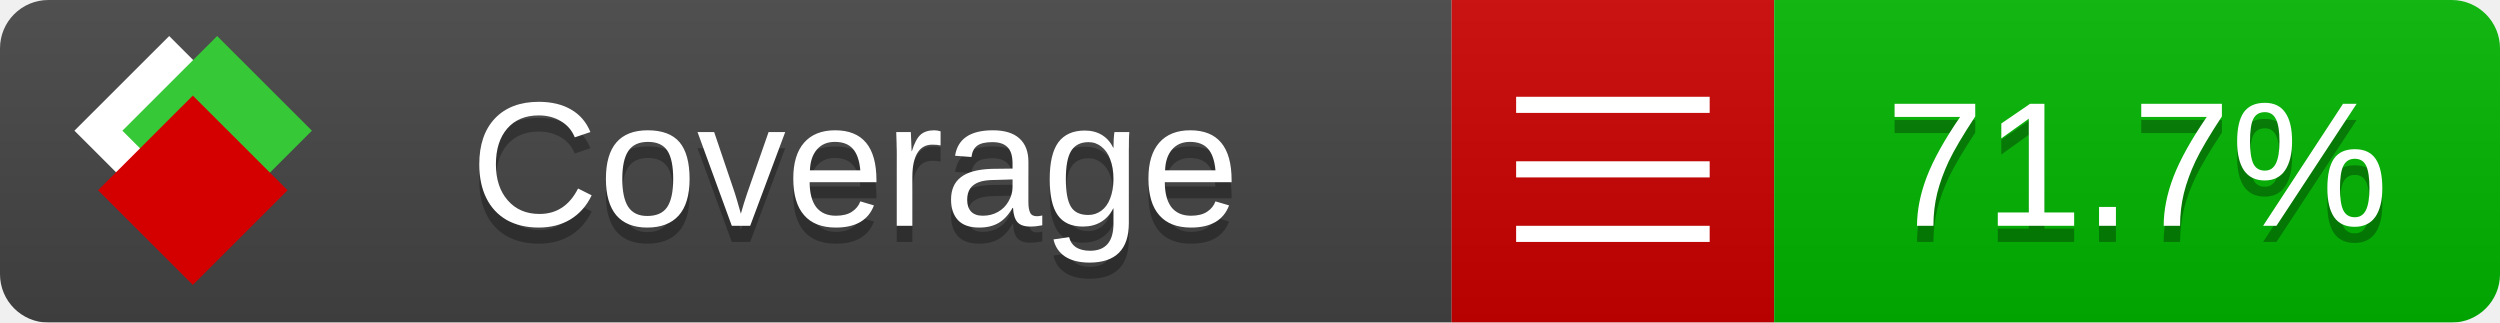
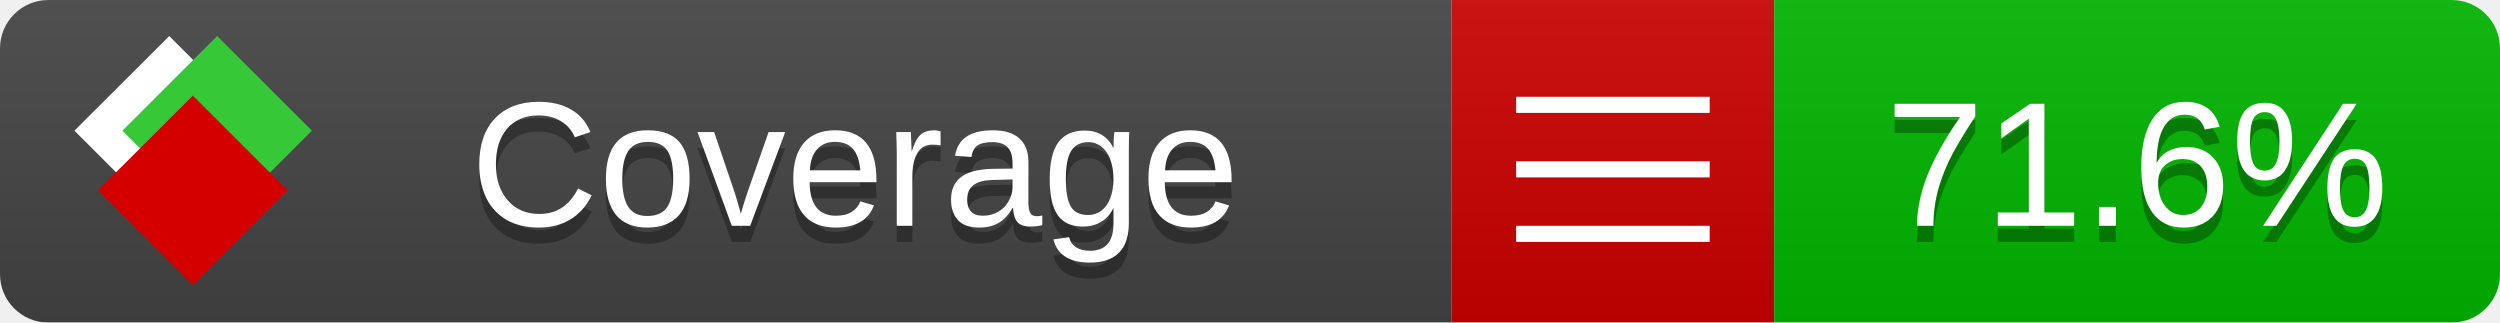
<svg xmlns="http://www.w3.org/2000/svg" xmlns:xlink="http://www.w3.org/1999/xlink" width="155" height="20">
  <style type="text/css">
          
            @keyframes fade1 {
                0% { visibility: visible; opacity: 1; }
               23% { visibility: visible; opacity: 1; }
               25% { visibility: hidden; opacity: 0; }
               48% { visibility: hidden; opacity: 0; }
               50% { visibility: hidden; opacity: 0; }
               73% { visibility: hidden; opacity: 0; }
               75% { visibility: hidden; opacity: 0; }
               98% { visibility: hidden; opacity: 0; }
              100% { visibility: visible; opacity: 1; }
            }
            @keyframes fade2 {
                0% { visibility: hidden; opacity: 0; }
               23% { visibility: hidden; opacity: 0; }
               25% { visibility: visible; opacity: 1; }
               48% { visibility: visible; opacity: 1; }
               50% { visibility: hidden; opacity: 0; }
               73% { visibility: hidden; opacity: 0; }
               75% { visibility: hidden; opacity: 0; }
               98% { visibility: hidden; opacity: 0; }
              100% { visibility: hidden; opacity: 0; }
            }
            @keyframes fade3 {
                0% { visibility: hidden; opacity: 0; }
               23% { visibility: hidden; opacity: 0; }
               25% { visibility: hidden; opacity: 0; }
               48% { visibility: hidden; opacity: 0; }
               50% { visibility: visible; opacity: 1; }
               73% { visibility: visible; opacity: 1; }
               75% { visibility: hidden; opacity: 0; }
               98% { visibility: hidden; opacity: 0; }
              100% { visibility: hidden; opacity: 0; }
            }
            @keyframes fade4 {
                0% { visibility: hidden; opacity: 0; }
               23% { visibility: hidden; opacity: 0; }
               25% { visibility: hidden; opacity: 0; }
               48% { visibility: hidden; opacity: 0; }
               50% { visibility: hidden; opacity: 0; }
               73% { visibility: hidden; opacity: 0; }
               75% { visibility: visible; opacity: 1; }
               98% { visibility: visible; opacity: 1; }
              100% { visibility: hidden; opacity: 0; }
            }
            .linecoverage {
                animation-duration: 15s;
                animation-name: fade1;
                animation-iteration-count: infinite;
            }
            .branchcoverage {
                animation-duration: 15s;
                animation-name: fade2;
                animation-iteration-count: infinite;
            }
            .methodcoverage {
                animation-duration: 15s;
                animation-name: fade3;
                animation-iteration-count: infinite;
            }
            .fullmethodcoverage {
                animation-duration: 15s;
                animation-name: fade4;
                animation-iteration-count: infinite;
            }
          
    </style>
  <defs>
    <linearGradient id="gradient" x2="0" y2="100%">
      <stop offset="0" stop-color="#bbb" stop-opacity=".1" />
      <stop offset="1" stop-opacity=".1" />
    </linearGradient>
    <linearGradient id="c">
      <stop offset="0" stop-color="#d40000" />
      <stop offset="1" stop-color="#ff2a2a" />
    </linearGradient>
    <linearGradient id="a">
      <stop offset="0" stop-color="#e0e0de" />
      <stop offset="1" stop-color="#fff" />
    </linearGradient>
    <linearGradient id="b">
      <stop offset="0" stop-color="#37c837" />
      <stop offset="1" stop-color="#217821" />
    </linearGradient>
    <linearGradient xlink:href="#a" id="e" x1="106.44" x2="69.96" y1="-11.96" y2="-46.84" gradientTransform="matrix(-.8426 -.00045 -.00045 -.8426 -94.27 -75.82)" gradientUnits="userSpaceOnUse" />
    <linearGradient xlink:href="#b" id="f" x1="56.19" x2="77.97" y1="-23.45" y2="10.62" gradientTransform="matrix(.8426 .00045 .00045 .8426 94.27 75.82)" gradientUnits="userSpaceOnUse" />
    <linearGradient xlink:href="#c" id="g" x1="79.98" x2="132.9" y1="10.79" y2="10.79" gradientTransform="matrix(.8426 .00045 .00045 .8426 94.27 75.82)" gradientUnits="userSpaceOnUse" />
    <mask id="mask">
      <rect width="155" height="20" rx="3" fill="#fff" />
    </mask>
    <g id="icon" transform="matrix(.04486 0 0 .04481 -.48 -.63)">
      <rect width="52.92" height="52.92" x="-109.72" y="-27.13" fill="url(#e)" transform="rotate(-135)" />
      <rect width="52.92" height="52.92" x="70.19" y="-39.18" fill="url(#f)" transform="rotate(45)" />
      <rect width="52.92" height="52.92" x="80.05" y="-15.74" fill="url(#g)" transform="rotate(45)" />
    </g>
  </defs>
  <g mask="url(#mask)">
    <rect x="0" y="0" width="90" height="20" fill="#444" />
    <rect x="90" y="0" width="20" height="20" fill="#c00" />
    <rect x="110" y="0" width="45" height="20" fill="#00B600" />
    <rect x="0" y="0" width="155" height="20" fill="url(#gradient)" />
  </g>
  <g>
    <path class="" stroke="#fff" d="M94 6.5 h12 M94 10.5 h12 M94 14.5 h12" />
  </g>
  <g fill="#fff" text-anchor="middle" font-family="Verdana,Arial,Geneva,sans-serif" font-size="11">
    <a xlink:href="https://github.com/danielpalme/ReportGenerator" target="_top">
      <use xlink:href="#icon" transform="translate(3,1) scale(3.5)" />
    </a>
    <text x="53" y="15" fill="#010101" fill-opacity=".3">Coverage</text>
    <text x="53" y="14" fill="#fff">Coverage</text>
-     <text class="" x="132.5" y="15" fill="#010101" fill-opacity=".3">71.7%</text>
-     <text class="" x="132.5" y="14">71.7%</text>
+     <text class="" x="132.5" y="15" fill="#010101" fill-opacity=".3">71.6%</text>
+     <text class="" x="132.5" y="14">71.6%</text>
  </g>
  <g>
    <rect class="" x="90" y="0" width="65" height="20" fill-opacity="0" />
  </g>
</svg>
